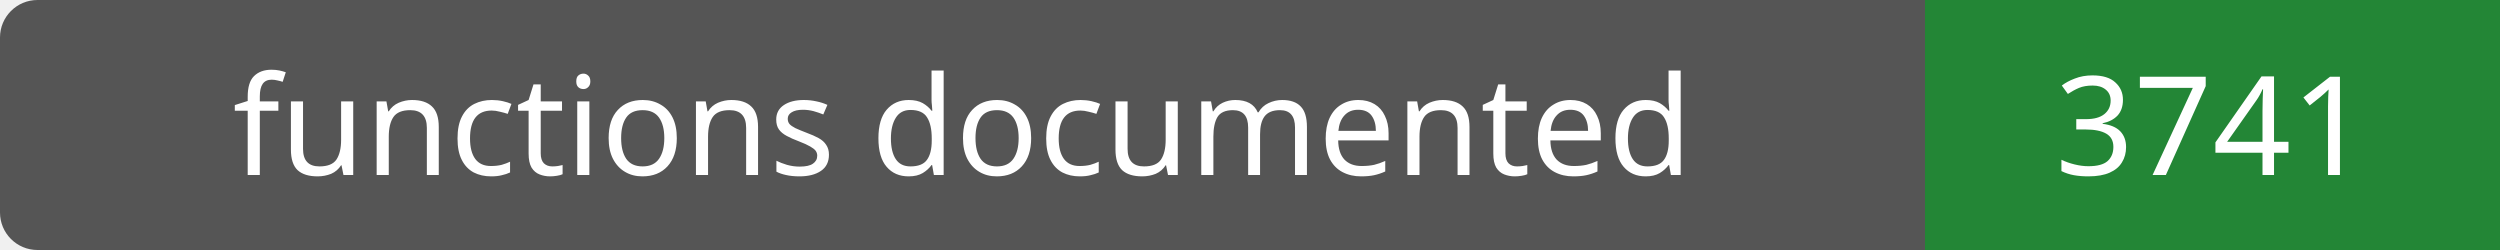
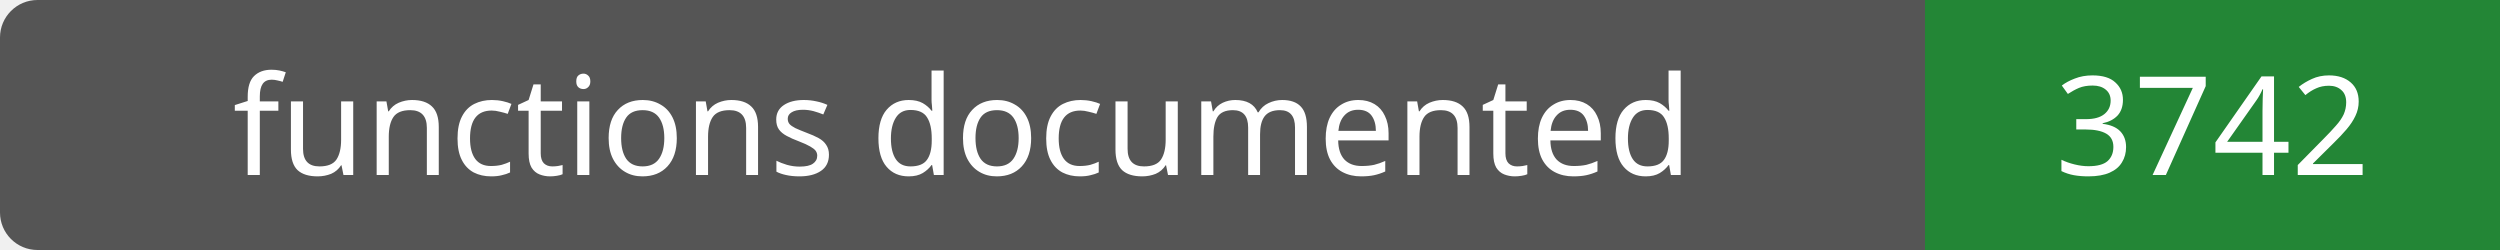
- <svg xmlns="http://www.w3.org/2000/svg" width="200" height="20" role="img" aria-label="functions documented: 3741">
+ <svg xmlns="http://www.w3.org/2000/svg" width="200" height="20" role="img" aria-label="functions documented: 3742">
  <rect width="200" height="20" rx="3" fill="#555" />
  <path fill="#238636" d="M154 0h46v20H154z" />
  <g fill="#fff" text-anchor="middle" font-family="Verdana,sans-serif" font-size="11">
    <text x="77.0" y="14">functions documented</text>
-     <text x="177.0" y="14">3741</text>
+     <text x="177.0" y="14">3742</text>
  </g>
</svg>
